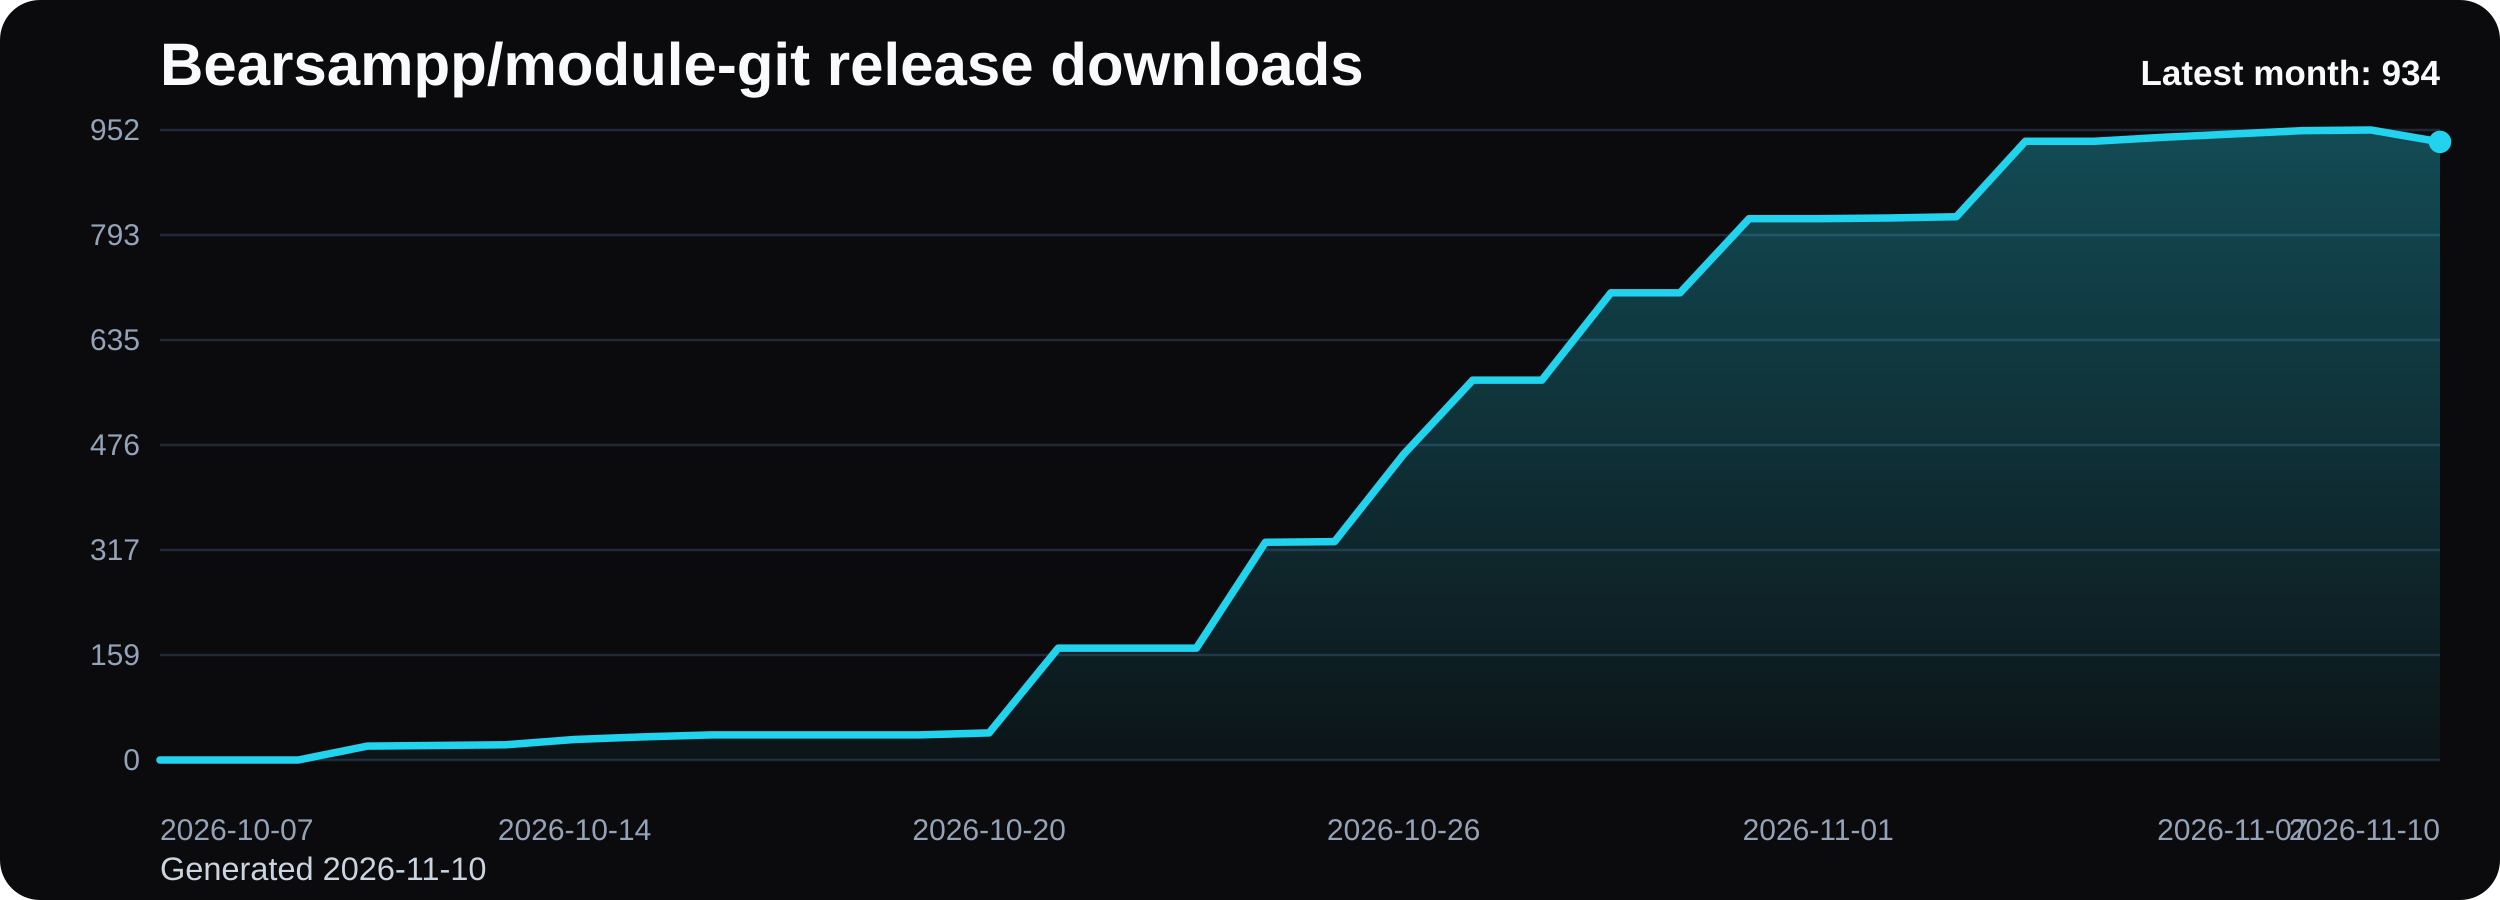
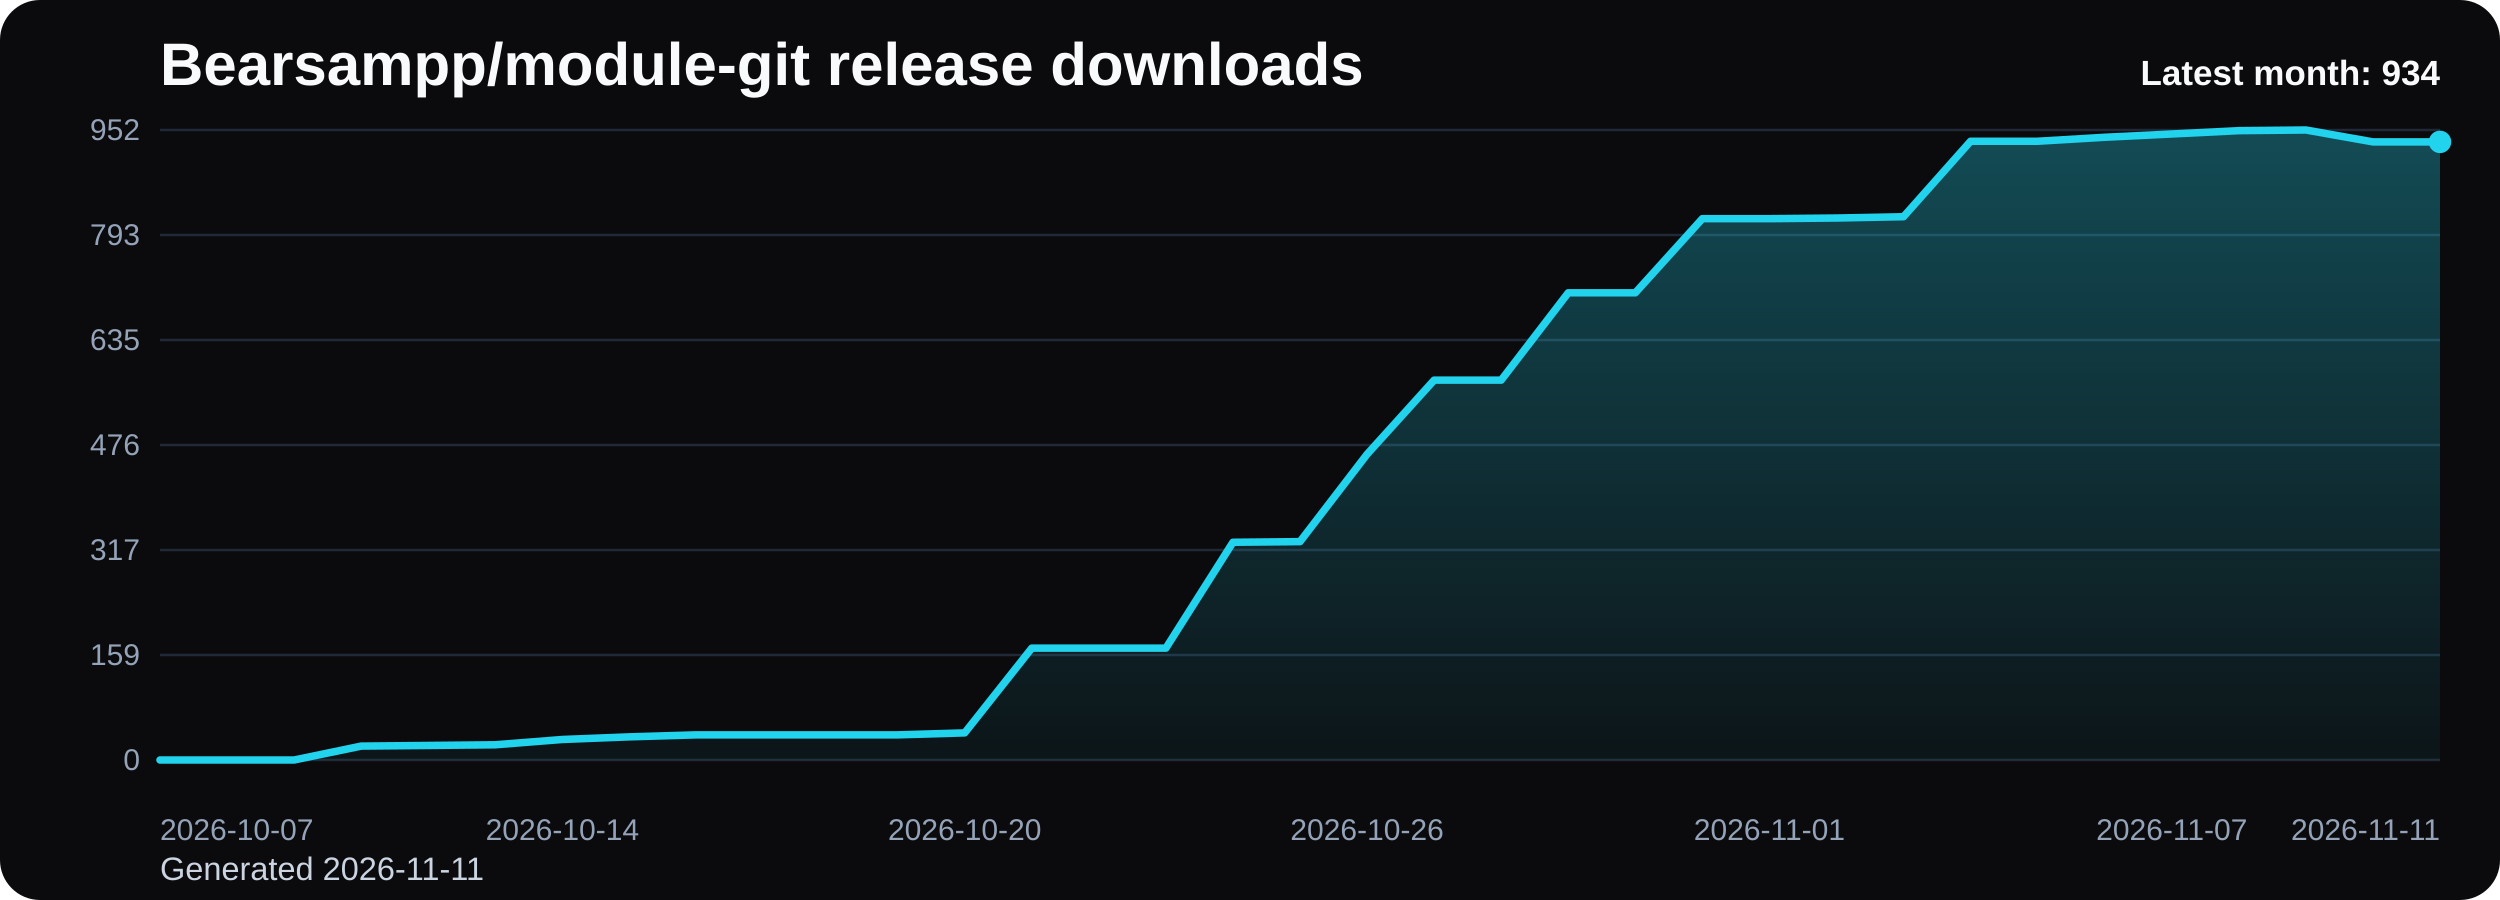
<svg xmlns="http://www.w3.org/2000/svg" viewBox="0 0 1000 360" role="img" aria-label="Bearsampp/module-git release downloads chart">
  <defs>
    <linearGradient id="fill-monthly-black" x1="0" y1="0" x2="0" y2="1">
      <stop offset="0%" stop-color="#22d3ee" stop-opacity="0.32" />
      <stop offset="100%" stop-color="#22d3ee" stop-opacity="0.05" />
    </linearGradient>
    <style>
      .bg { fill: #0b0b0d; }
      .title { font: 700 24px Arial, sans-serif; fill: #f8fafc; }
      .sub { font: 400 13px Arial, sans-serif; fill: #cbd5e1; }
      .grid { stroke: #1f2937; stroke-width: 1; }
      .axis { font: 400 12px Arial, sans-serif; fill: #94a3b8; }
      .line { fill: none; stroke: #22d3ee; stroke-width: 3; stroke-linecap: round; stroke-linejoin: round; }
      .dot { fill: #22d3ee; }
      .value { font: 600 11px Arial, sans-serif; fill: #cbd5e1; }
      .latest { font: 700 14px Arial, sans-serif; fill: #f8fafc; }
    </style>
  </defs>
  <rect class="bg" x="0" y="0" width="1000" height="360" rx="16" />
  <text class="title" x="64" y="34">Bearsampp/module-git release downloads</text>
-   <text class="sub" x="64" y="352">Generated 2026-11-10</text>
+   <text class="sub" x="64" y="352">Generated 2026-11-11</text>
  <line x1="64" y1="52.00" x2="976" y2="52.00" class="grid" />
  <text x="56" y="56.00" text-anchor="end" class="axis">952</text>
  <line x1="64" y1="94.00" x2="976" y2="94.00" class="grid" />
  <text x="56" y="98.00" text-anchor="end" class="axis">793</text>
  <line x1="64" y1="136.00" x2="976" y2="136.00" class="grid" />
  <text x="56" y="140.00" text-anchor="end" class="axis">635</text>
  <line x1="64" y1="178.00" x2="976" y2="178.00" class="grid" />
  <text x="56" y="182.00" text-anchor="end" class="axis">476</text>
  <line x1="64" y1="220.00" x2="976" y2="220.00" class="grid" />
  <text x="56" y="224.00" text-anchor="end" class="axis">317</text>
  <line x1="64" y1="262.00" x2="976" y2="262.00" class="grid" />
  <text x="56" y="266.00" text-anchor="end" class="axis">159</text>
  <line x1="64" y1="304.00" x2="976" y2="304.00" class="grid" />
  <text x="56" y="308.00" text-anchor="end" class="axis">0</text>
-   <path d="M 64.00 304 L 64.00 304.00 L 91.64 304.00 L 119.27 304.00 L 146.91 298.44 L 174.55 298.18 L 202.18 297.91 L 229.82 295.79 L 257.45 294.74 L 285.09 293.94 L 312.73 293.94 L 340.36 293.94 L 368.00 293.94 L 395.64 293.15 L 423.27 259.26 L 450.91 259.26 L 478.55 259.26 L 506.18 216.91 L 533.82 216.65 L 561.45 181.71 L 589.09 152.06 L 616.73 152.06 L 644.36 117.12 L 672.00 117.12 L 699.64 87.47 L 727.27 87.47 L 754.91 87.21 L 782.55 86.68 L 810.18 56.50 L 837.82 56.50 L 865.45 54.91 L 893.09 53.59 L 920.73 52.26 L 948.36 52.00 L 976.00 56.76 L 976.00 304 Z" fill="url(#fill-monthly-black)" />
-   <polyline class="line" points="64.00,304.00 91.64,304.00 119.27,304.00 146.91,298.44 174.55,298.18 202.18,297.91 229.82,295.79 257.45,294.74 285.09,293.94 312.73,293.94 340.36,293.94 368.00,293.94 395.64,293.15 423.27,259.26 450.91,259.26 478.55,259.26 506.18,216.91 533.82,216.65 561.45,181.71 589.09,152.06 616.73,152.06 644.36,117.12 672.00,117.12 699.64,87.47 727.27,87.47 754.91,87.21 782.55,86.68 810.18,56.50 837.82,56.50 865.45,54.91 893.09,53.59 920.73,52.26 948.36,52.00 976.00,56.76" />
+   <path d="M 64.00 304 L 64.00 304.00 L 90.82 304.00 L 117.65 304.00 L 144.47 298.44 L 171.29 298.18 L 198.12 297.91 L 224.94 295.79 L 251.76 294.74 L 278.59 293.94 L 305.41 293.94 L 332.24 293.94 L 359.06 293.94 L 385.88 293.15 L 412.71 259.26 L 439.53 259.26 L 466.35 259.26 L 493.18 216.91 L 520.00 216.65 L 546.82 181.71 L 573.65 152.06 L 600.47 152.06 L 627.29 117.12 L 654.12 117.12 L 680.94 87.47 L 707.76 87.47 L 734.59 87.21 L 761.41 86.68 L 788.24 56.50 L 815.06 56.50 L 841.88 54.91 L 868.71 53.59 L 895.53 52.26 L 922.35 52.00 L 949.18 56.76 L 976.00 56.76 L 976.00 304 Z" fill="url(#fill-monthly-black)" />
+   <polyline class="line" points="64.00,304.00 90.82,304.00 117.65,304.00 144.47,298.44 171.29,298.18 198.12,297.91 224.94,295.79 251.76,294.74 278.59,293.94 305.41,293.94 332.24,293.94 359.06,293.94 385.88,293.15 412.71,259.26 439.53,259.26 466.35,259.26 493.18,216.91 520.00,216.65 546.82,181.71 573.65,152.06 600.47,152.06 627.29,117.12 654.12,117.12 680.94,87.47 707.76,87.47 734.59,87.21 761.41,86.68 788.24,56.50 815.06,56.50 841.88,54.91 868.71,53.59 895.53,52.26 922.35,52.00 949.18,56.76 976.00,56.76" />
  <circle class="dot" cx="976.00" cy="56.76" r="4.5" />
  <text class="axis" x="64.00" y="336" text-anchor="start">2026-10-07</text>
-   <text class="axis" x="229.82" y="336" text-anchor="middle">2026-10-14</text>
-   <text class="axis" x="395.64" y="336" text-anchor="middle">2026-10-20</text>
-   <text class="axis" x="561.45" y="336" text-anchor="middle">2026-10-26</text>
-   <text class="axis" x="727.27" y="336" text-anchor="middle">2026-11-01</text>
-   <text class="axis" x="893.09" y="336" text-anchor="middle">2026-11-07</text>
-   <text class="axis" x="976.00" y="336" text-anchor="end">2026-11-10</text>
+   <text class="axis" x="224.94" y="336" text-anchor="middle">2026-10-14</text>
+   <text class="axis" x="385.88" y="336" text-anchor="middle">2026-10-20</text>
+   <text class="axis" x="546.82" y="336" text-anchor="middle">2026-10-26</text>
+   <text class="axis" x="707.76" y="336" text-anchor="middle">2026-11-01</text>
+   <text class="axis" x="868.71" y="336" text-anchor="middle">2026-11-07</text>
+   <text class="axis" x="976.00" y="336" text-anchor="end">2026-11-11</text>
  <text class="latest" x="976" y="34" text-anchor="end">Latest month: 934</text>
</svg>
